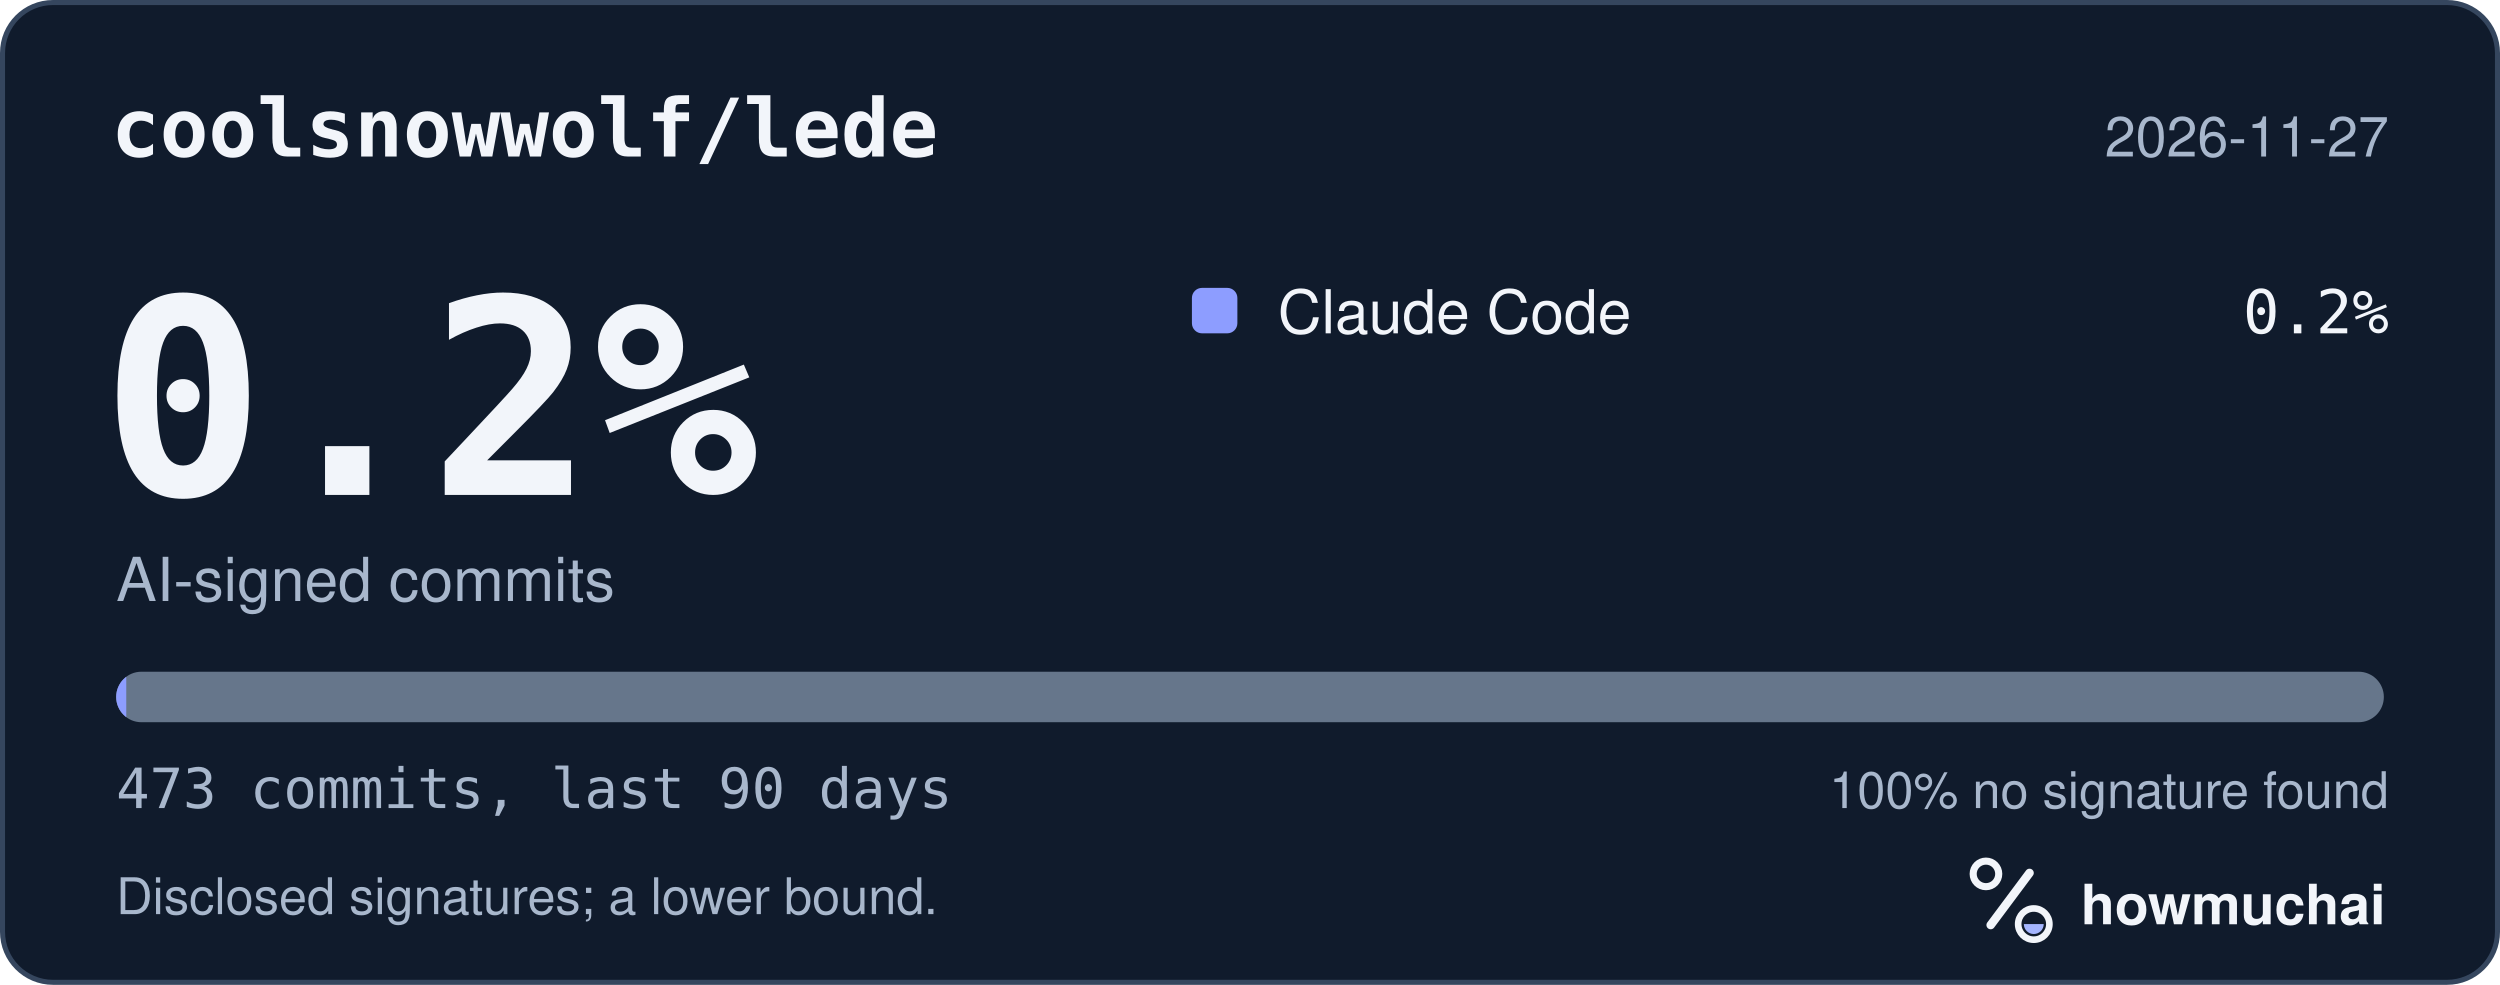
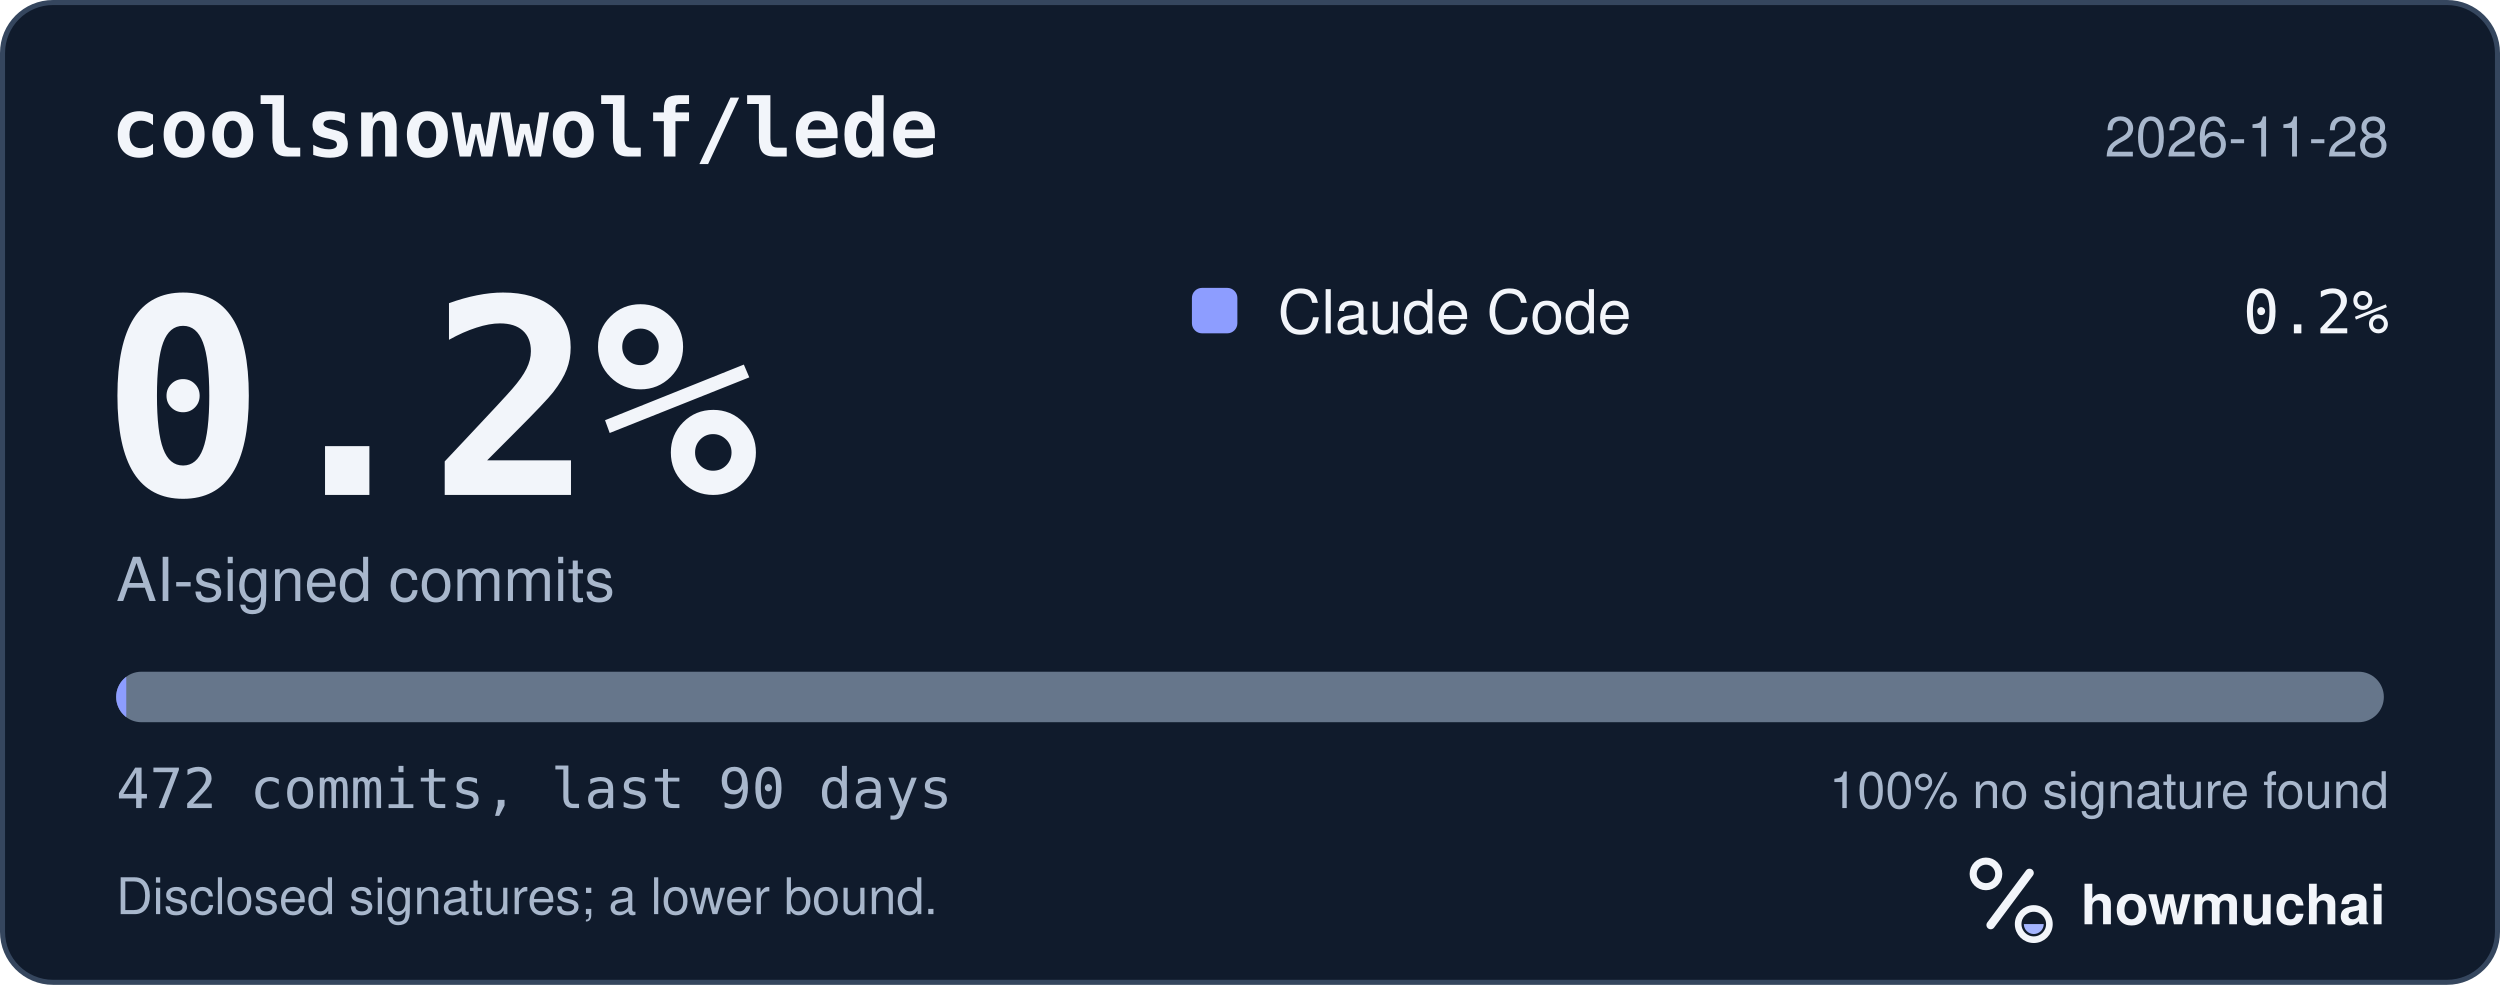
<svg xmlns="http://www.w3.org/2000/svg" width="495" height="195" viewBox="0 0 495 195" role="img" aria-labelledby="hm-t hm-d">
  <rect x="0.5" y="0.5" width="494" height="194" rx="10" fill="#101B2C" stroke="#35465E" />
  <text x="22" y="31" fill="#F2F5FA" font-family="ui-monospace, SF Mono, Menlo, Consolas, IBM Plex Mono, monospace" font-size="16" font-weight="600">coolsnowwolf/lede</text>
-   <text x="473" y="31" fill="#A8B7CC" font-family="-apple-system, BlinkMacSystemFont, Segoe UI, Helvetica, Arial, Fira Sans, sans-serif" font-size="11" text-anchor="end">2026-11-27</text>
+   <text x="473" y="31" fill="#A8B7CC" font-family="-apple-system, BlinkMacSystemFont, Segoe UI, Helvetica, Arial, Fira Sans, sans-serif" font-size="11" text-anchor="end">2026-11-28</text>
  <text x="20" y="98" fill="#F2F5FA" font-family="ui-monospace, SF Mono, Menlo, Consolas, IBM Plex Mono, monospace" font-size="54" font-weight="700">0.2%</text>
  <text x="23" y="119" fill="#A8B7CC" font-family="-apple-system, BlinkMacSystemFont, Segoe UI, Helvetica, Arial, Fira Sans, sans-serif" font-size="12">AI-signed commits</text>
  <rect x="236" y="57" width="9" height="9" rx="2" fill="#8D9DFF" />
  <text x="253" y="66" fill="#F2F5FA" font-family="-apple-system, BlinkMacSystemFont, Segoe UI, Helvetica, Arial, Fira Sans, sans-serif" font-size="12">Claude Code</text>
  <text x="473" y="66" fill="#F2F5FA" font-family="ui-monospace, SF Mono, Menlo, Consolas, IBM Plex Mono, monospace" font-size="12" text-anchor="end">0.2%</text>
  <defs>
    <clipPath id="hm-bar">
      <rect x="23" y="133" width="449" height="10" rx="5" />
    </clipPath>
  </defs>
  <rect x="23" y="133" width="449" height="10" rx="5" fill="#66768B" />
  <g clip-path="url(#hm-bar)">
    <rect x="23.00" y="133" width="2.00" height="10" fill="#8D9DFF" />
  </g>
-   <text x="23" y="160" fill="#A8B7CC" font-family="ui-monospace, SF Mono, Menlo, Consolas, IBM Plex Mono, monospace" font-size="11">473 commits, last 90 days</text>
+   <text x="23" y="160" fill="#A8B7CC" font-family="ui-monospace, SF Mono, Menlo, Consolas, IBM Plex Mono, monospace" font-size="11">472 commits, last 90 days</text>
  <text x="473" y="160" fill="#A8B7CC" font-family="-apple-system, BlinkMacSystemFont, Segoe UI, Helvetica, Arial, Fira Sans, sans-serif" font-size="10" text-anchor="end">100% no signature found</text>
  <text x="23" y="181" fill="#A8B7CC" font-family="-apple-system, BlinkMacSystemFont, Segoe UI, Helvetica, Arial, Fira Sans, sans-serif" font-size="10">Disclosed signatures; a lower bound.</text>
  <g transform="translate(386 166) scale(0.046875)">
    <circle cx="154" cy="150" r="54" fill="none" stroke="#F2F5FA" stroke-width="30" />
    <path d="M174 366 338 146" fill="none" stroke="#F2F5FA" stroke-width="36" stroke-linecap="round" />
    <circle cx="356" cy="362" r="66" fill="none" stroke="#F2F5FA" stroke-width="28" />
    <path d="M314 362a42 42 0 0 0 84 0Z" fill="#A4B5FF" />
  </g>
  <text x="412" y="183" fill="#F2F5FA" font-family="-apple-system, BlinkMacSystemFont, Segoe UI, Helvetica, Arial, Fira Sans, sans-serif" font-size="11" font-weight="650">howmuchai</text>
</svg>
